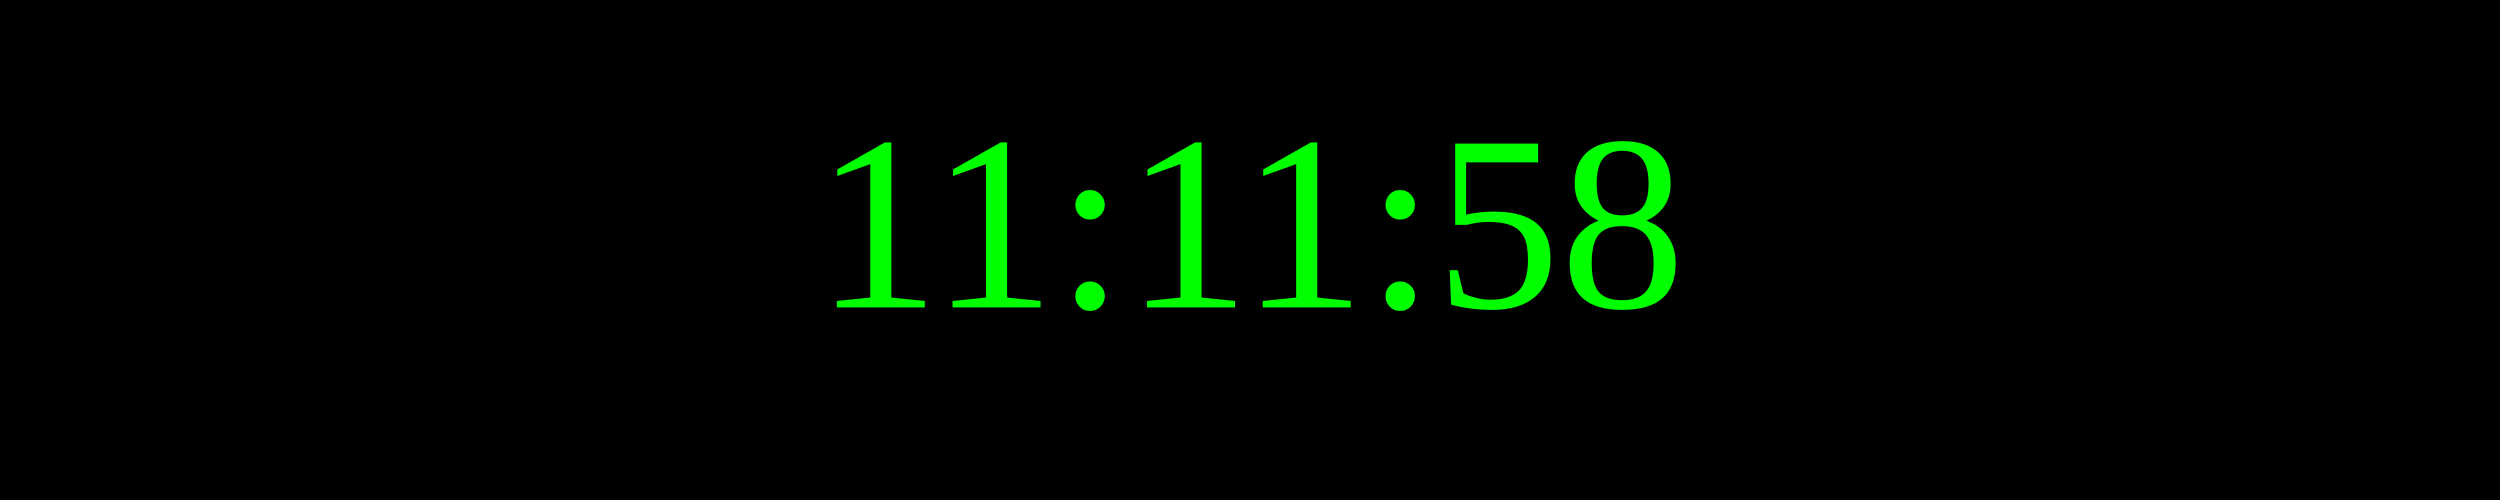
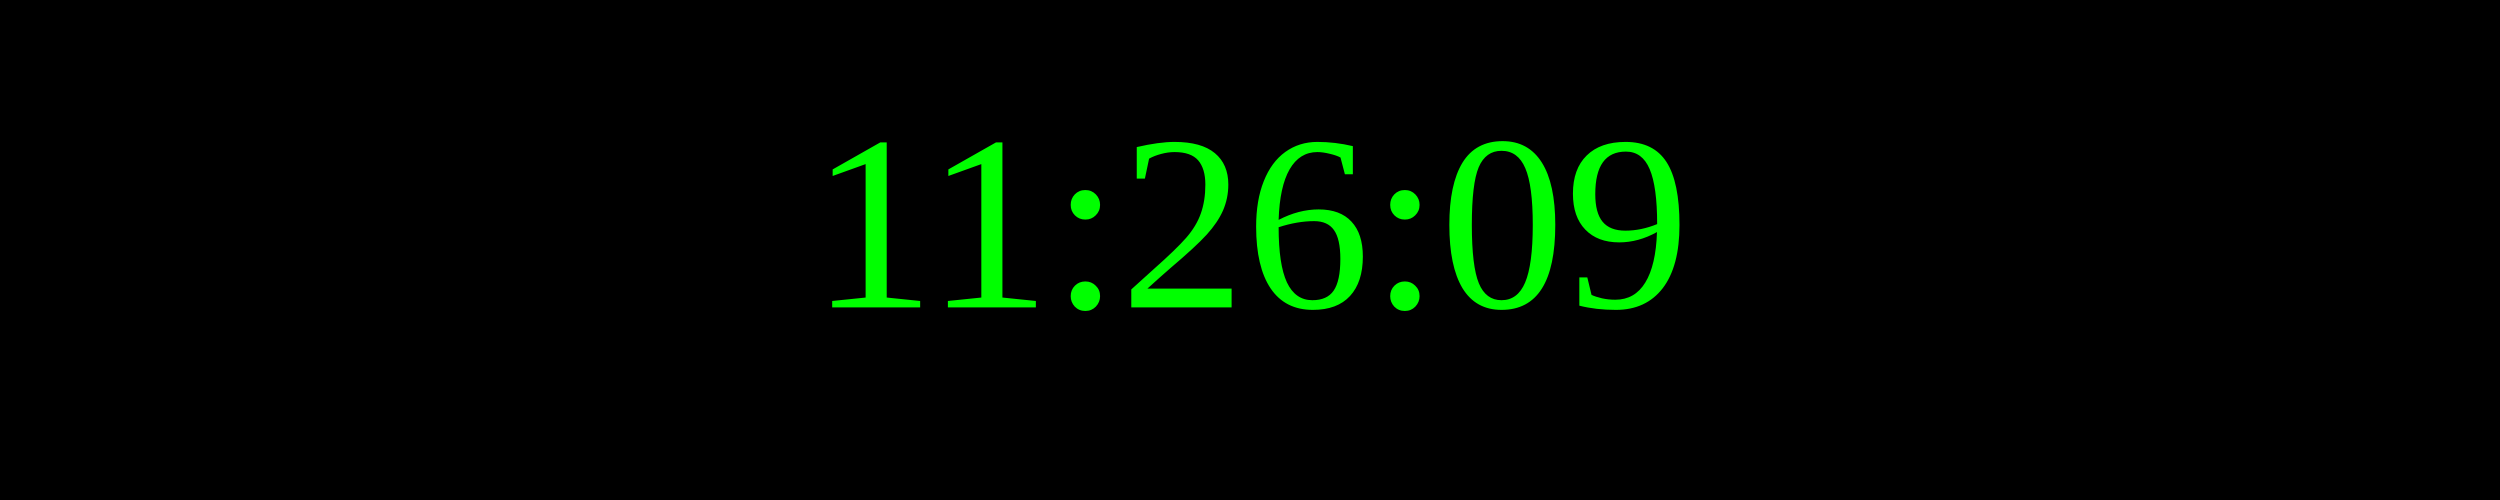
<svg xmlns="http://www.w3.org/2000/svg" width="250" height="50">
  <rect width="100%" height="100%" fill="black" />
  <text x="50%" y="50%" font-size="25" fill="lime" text-anchor="middle" dominant-baseline="middle">
- 11:11:58
+ 11:26:09
</text>
</svg>
